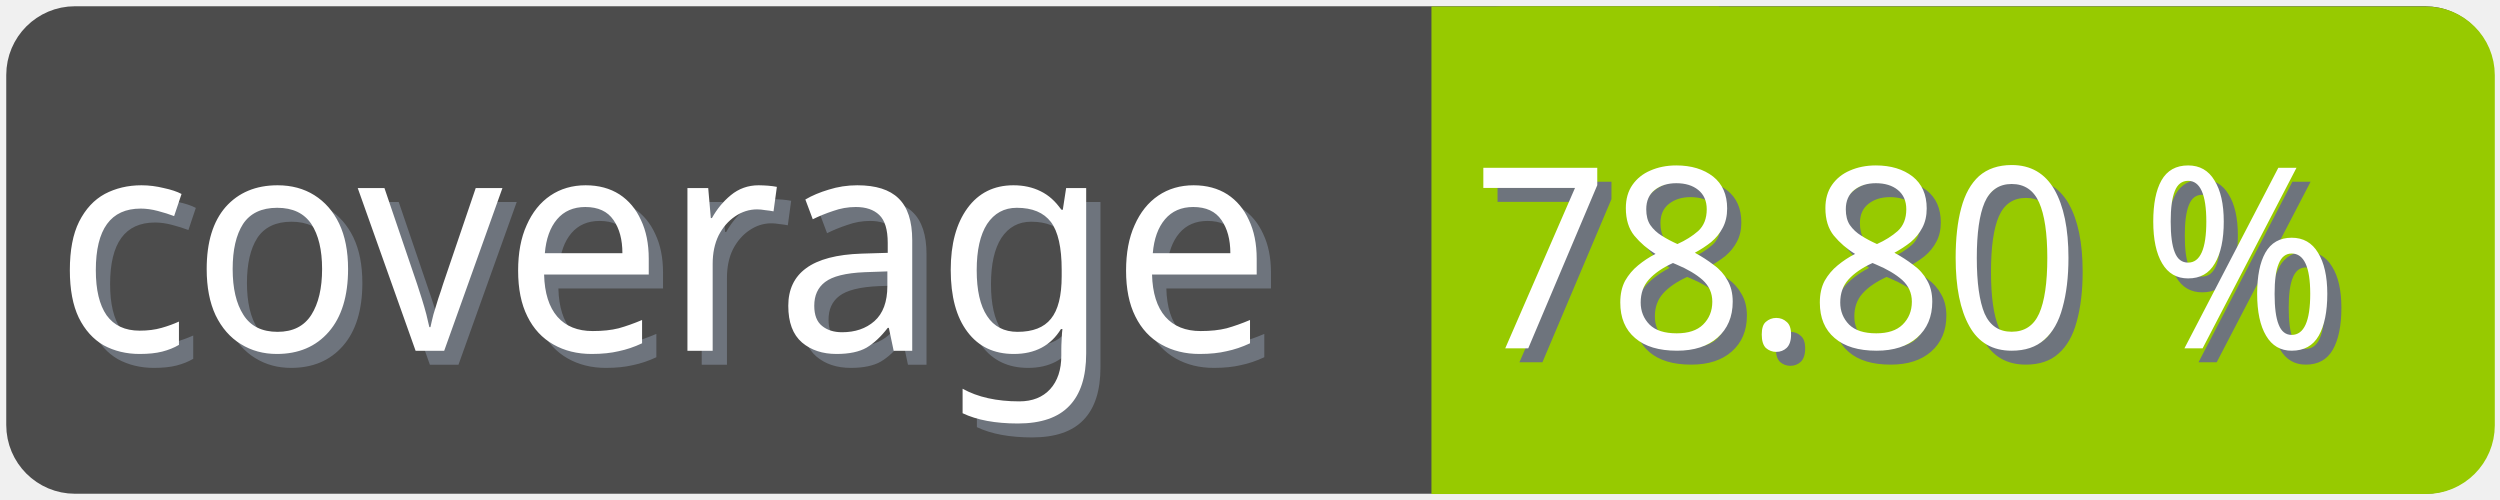
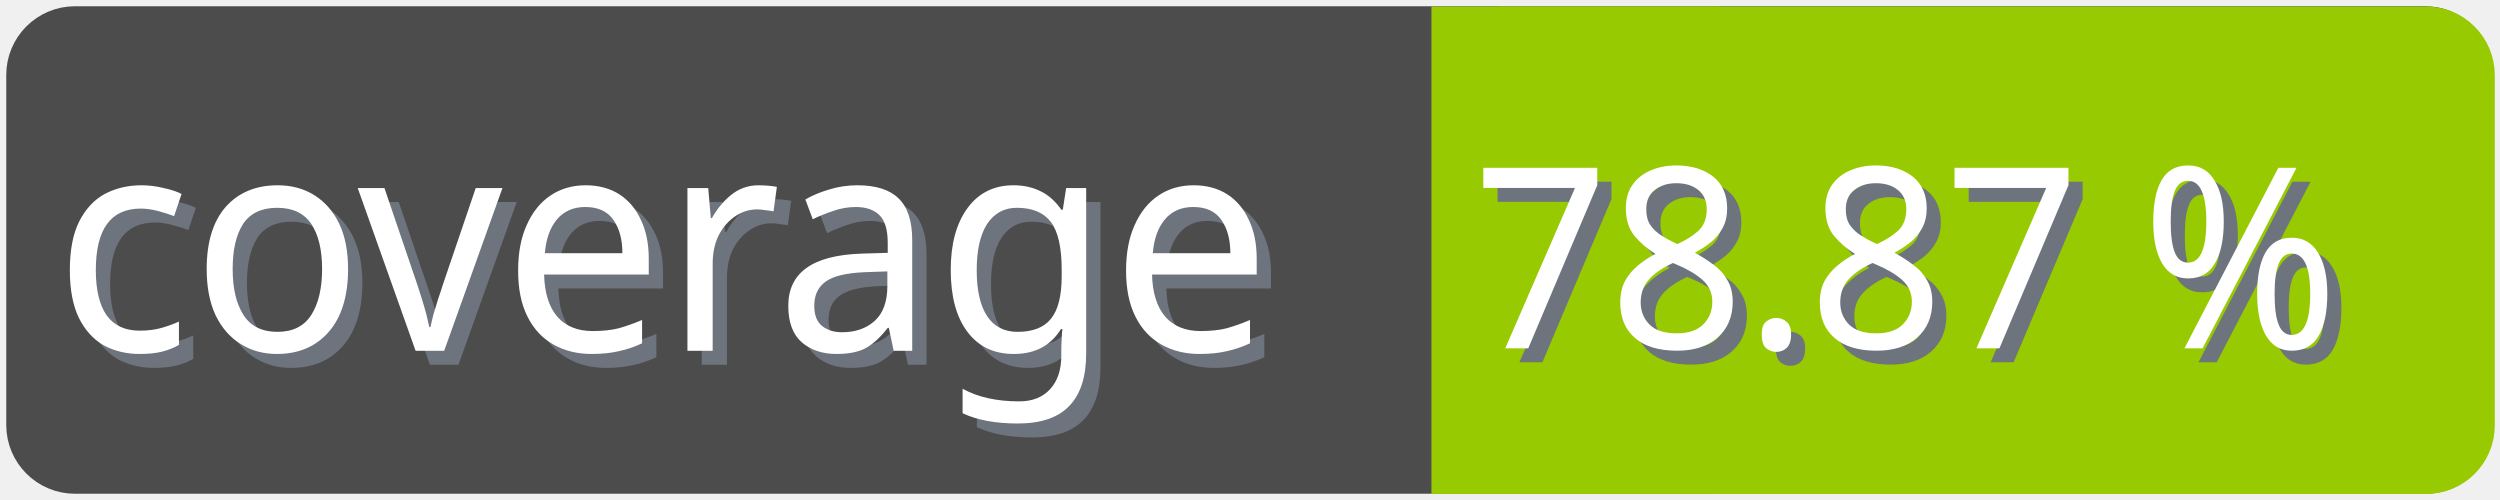
<svg xmlns="http://www.w3.org/2000/svg" width="100" height="20">
  <g>
    <rect fill="none" id="canvas_background" height="22" width="102" y="-1" x="-1" />
  </g>
  <g>
    <rect rx="2" id="svg_1" height="18" width="98" y="1" x="1" stroke-width="1.5" stroke="#4c4c4c" fill="#4c4c4c" />
    <text transform="matrix(0.95, 0, 0, 1.01133, 0.0809801, -0.0237383)" font-weight="normal" xml:space="preserve" text-anchor="start" font-family="'Trebuchet MS', Gadget, sans-serif" font-size="12" id="svg_8" y="14.45" x="2.8" stroke-width="0" stroke="#4c4c4c" fill="#6e747d">coverage</text>
    <text transform="matrix(0.95, 0, 0, 1.01133, 0.0809801, -0.0237383)" font-weight="normal" xml:space="preserve" text-anchor="start" font-family="'Trebuchet MS', Gadget, sans-serif" font-size="12" id="svg_3" y="13.9" x="2.2" stroke-width="0" stroke="#4c4c4c" fill="#ffffff">coverage</text>
    <rect rx="2" id="svg_5" height="18" width="40.905" y="1.011" x="58.137" stroke-width="1.5" stroke="#97ca00" fill="#97ca00" />
    <rect id="svg_7" height="18" width="10" y="1.011" x="58.008" stroke-width="1.5" stroke="#97ca00" fill="#97ca00" />
-     <text transform="matrix(0.95, 0, 0, 1.01133, 0.0809801, -0.0237383)" font-weight="normal" xml:space="preserve" text-anchor="end" font-family="'Trebuchet MS', Gadget, sans-serif" font-size="10" id="svg_10" y="14.35" x="99" stroke-width="0" stroke="#4c4c4c" fill="#6e747d">78.80 %</text>
-     <text transform="matrix(0.95, 0, 0, 1.01133, 0.0809801, -0.0237383)" font-weight="normal" xml:space="preserve" text-anchor="end" font-family="'Trebuchet MS', Gadget, sans-serif" font-size="10" id="svg_9" y="13.8" x="98.4" stroke-width="0" stroke="#4c4c4c" fill="#ffffff">78.80 %</text>
+     <text transform="matrix(0.95, 0, 0, 1.01133, 0.0809801, -0.0237383)" font-weight="normal" xml:space="preserve" text-anchor="end" font-family="'Trebuchet MS', Gadget, sans-serif" font-size="10" id="svg_10" y="14.35" x="99" stroke-width="0" stroke="#4c4c4c" fill="#6e747d">78.87 %</text>
+     <text transform="matrix(0.95, 0, 0, 1.01133, 0.0809801, -0.0237383)" font-weight="normal" xml:space="preserve" text-anchor="end" font-family="'Trebuchet MS', Gadget, sans-serif" font-size="10" id="svg_9" y="13.8" x="98.4" stroke-width="0" stroke="#4c4c4c" fill="#ffffff">78.87 %</text>
  </g>
</svg>
